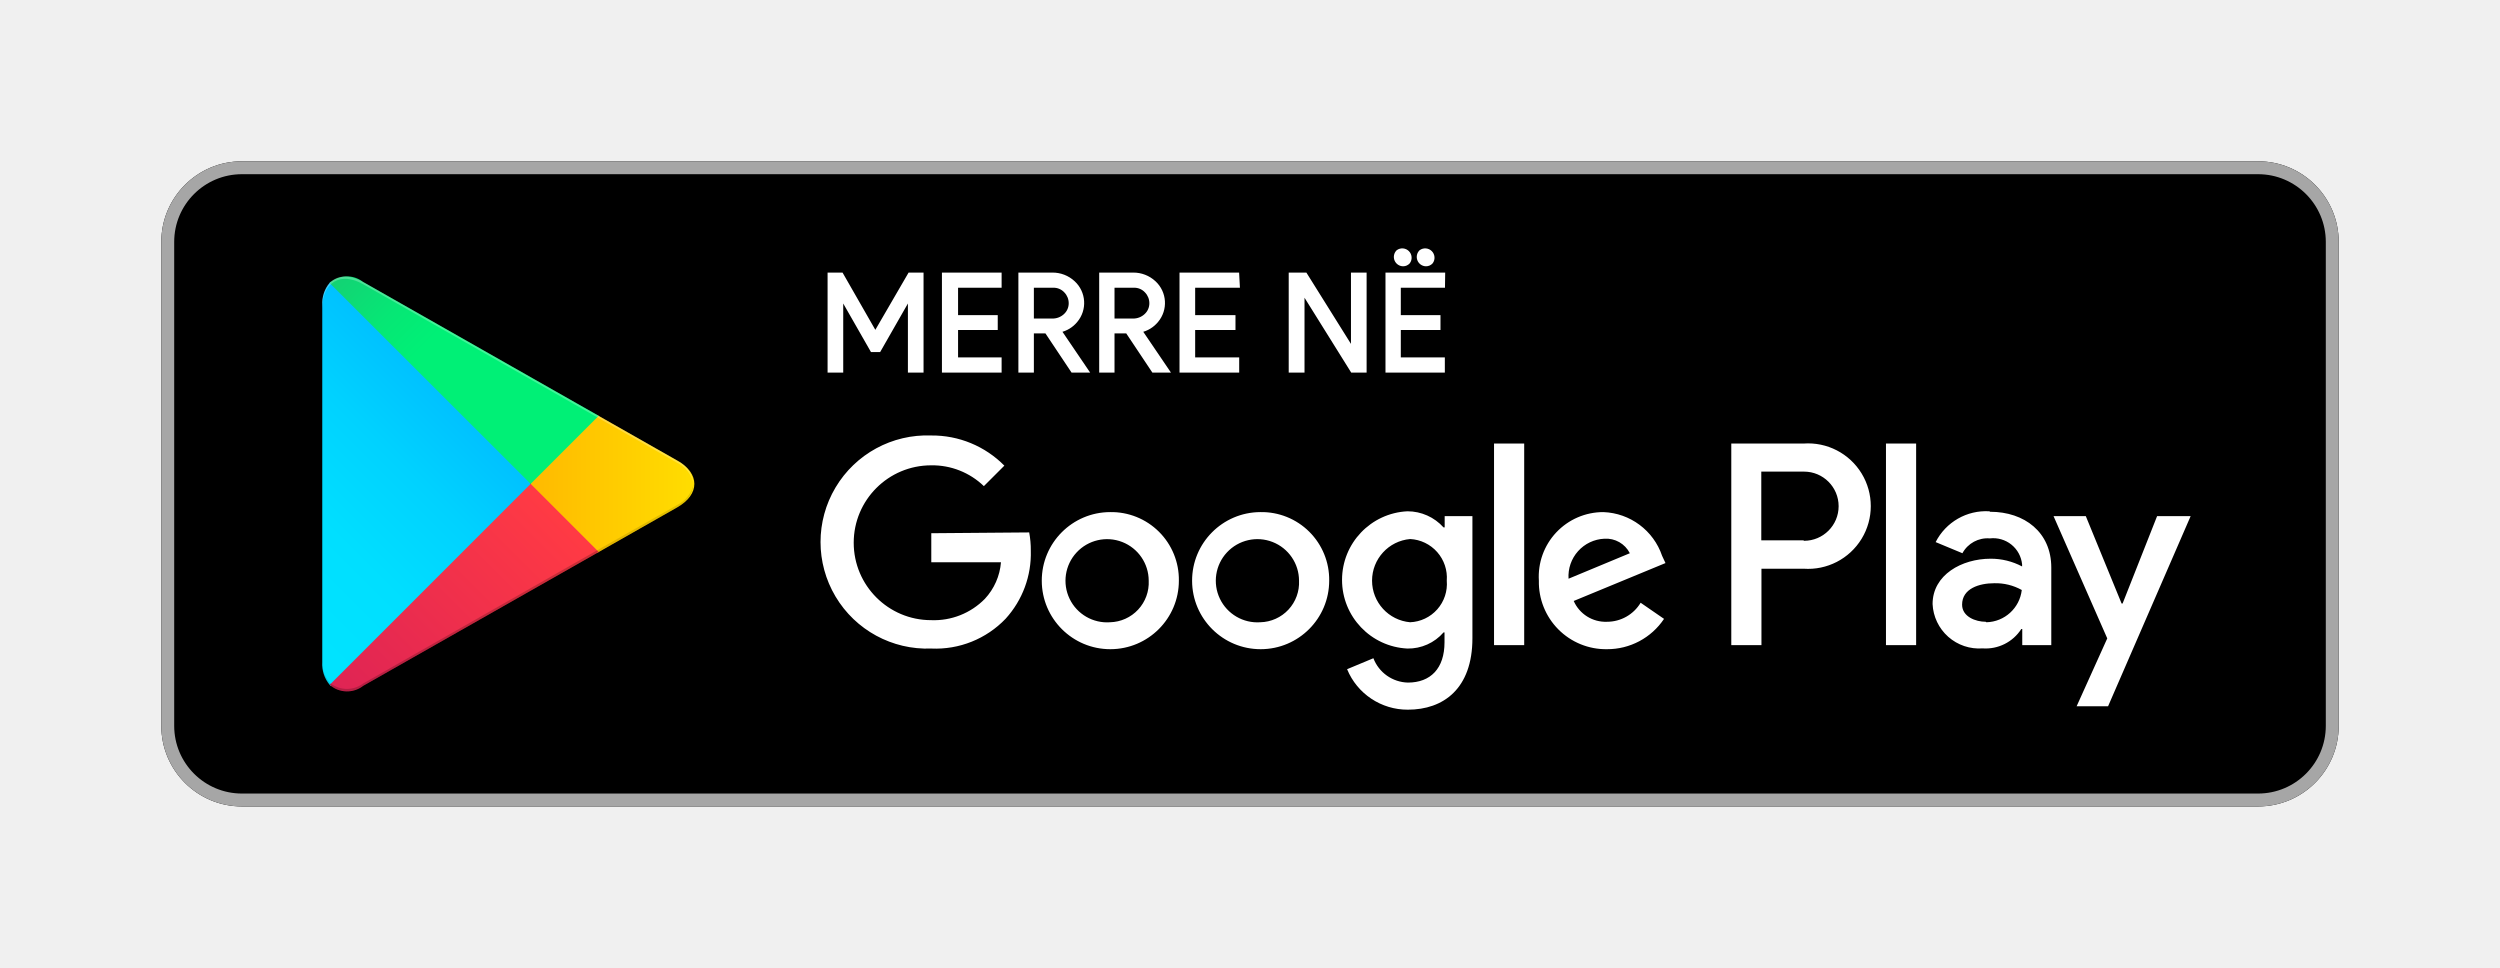
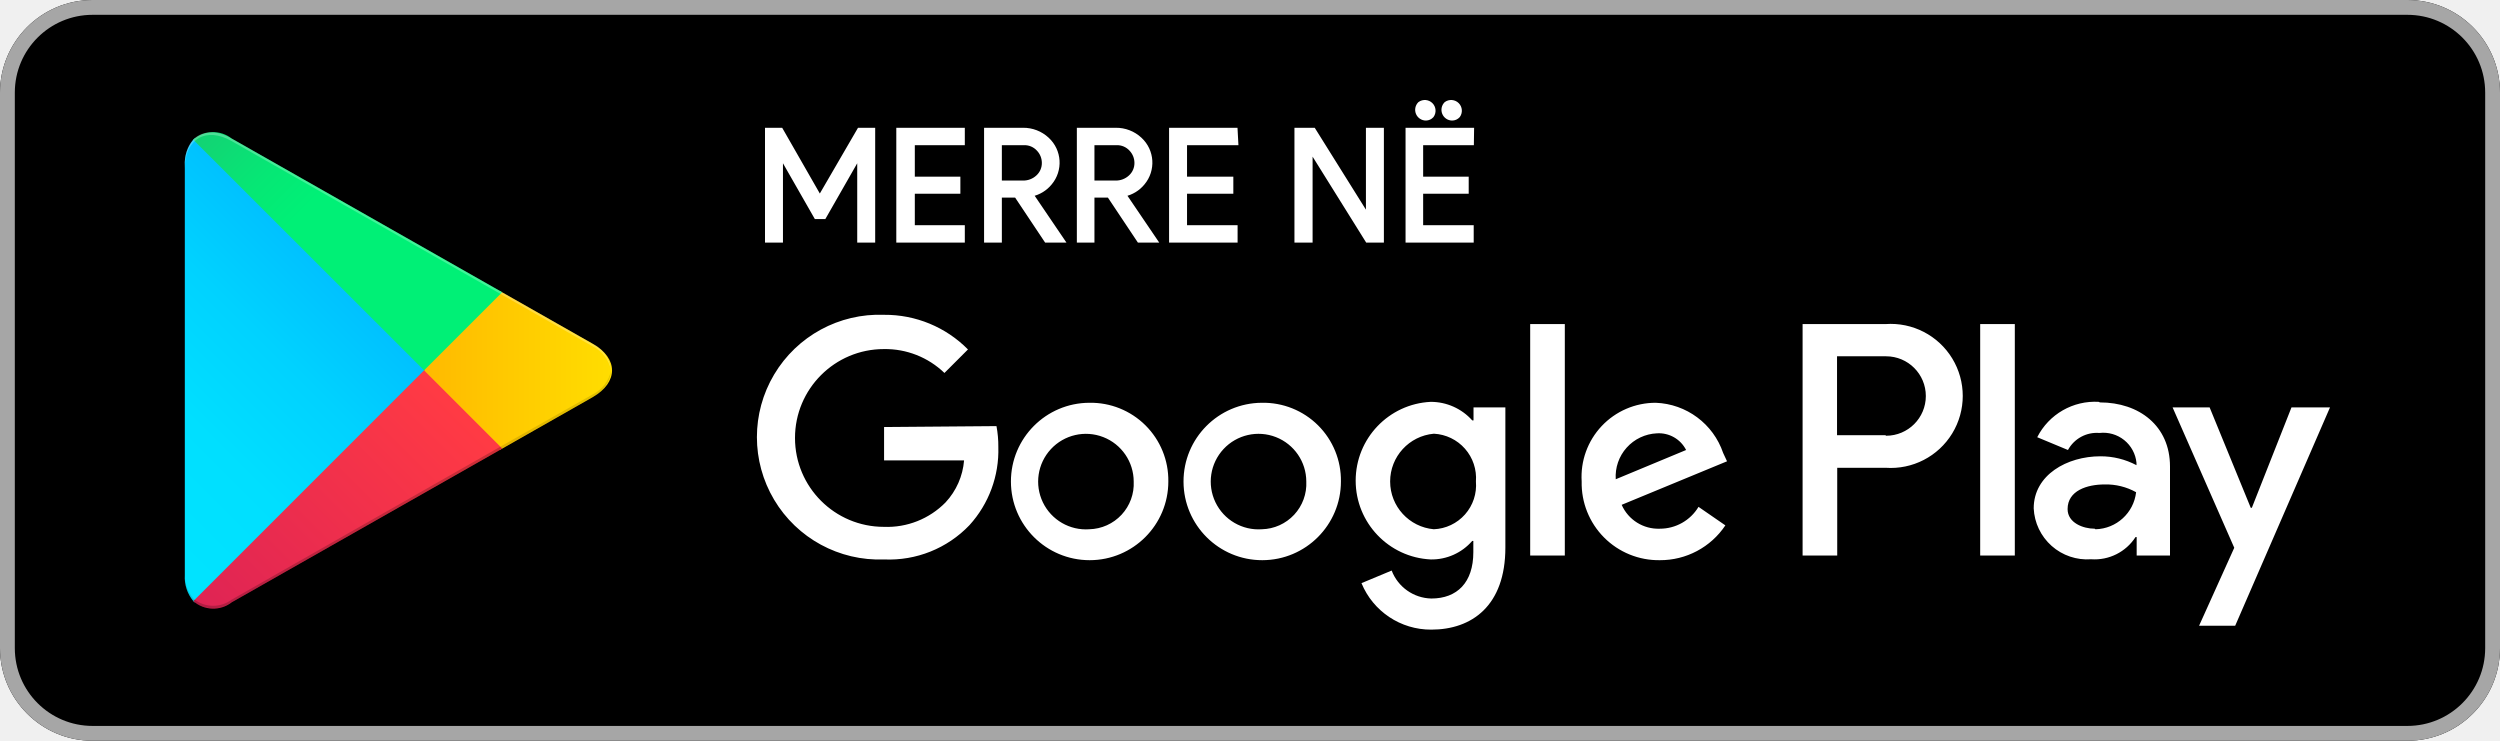
- <svg xmlns="http://www.w3.org/2000/svg" viewBox="0 0 155 60">
+ <svg xmlns="http://www.w3.org/2000/svg" viewBox="10 10 135 40">
  <defs>
    <linearGradient id="a" x1="31.8" y1="183.29" x2="15.02" y2="166.51" gradientTransform="matrix(1 0 0 -1 0 202)" gradientUnits="userSpaceOnUse">
      <stop offset="0" stop-color="#00a0ff" />
      <stop offset=".01" stop-color="#00a1ff" />
      <stop offset=".26" stop-color="#00beff" />
      <stop offset=".51" stop-color="#00d2ff" />
      <stop offset=".76" stop-color="#00dfff" />
      <stop offset="1" stop-color="#00e3ff" />
    </linearGradient>
    <linearGradient id="b" x1="43.83" y1="172" x2="19.64" y2="172" gradientTransform="matrix(1 0 0 -1 0 202)" gradientUnits="userSpaceOnUse">
      <stop offset="0" stop-color="#ffe000" />
      <stop offset=".41" stop-color="#ffbd00" />
      <stop offset=".78" stop-color="orange" />
      <stop offset="1" stop-color="#ff9c00" />
    </linearGradient>
    <linearGradient id="c" x1="34.83" y1="169.7" x2="12.07" y2="146.95" gradientTransform="matrix(1 0 0 -1 0 202)" gradientUnits="userSpaceOnUse">
      <stop offset="0" stop-color="#ff3a44" />
      <stop offset="1" stop-color="#c31162" />
    </linearGradient>
    <linearGradient id="d" x1="17.3" y1="191.82" x2="27.46" y2="181.66" gradientTransform="matrix(1 0 0 -1 0 202)" gradientUnits="userSpaceOnUse">
      <stop offset="0" stop-color="#32a071" />
      <stop offset=".07" stop-color="#2da771" />
      <stop offset=".48" stop-color="#15cf74" />
      <stop offset=".8" stop-color="#06e775" />
      <stop offset="1" stop-color="#00f076" />
    </linearGradient>
  </defs>
  <path fill="none" d="M0 0h155v60H0z" />
  <rect x="10" y="10" width="135" height="40" rx="5" ry="5" />
  <path d="M140 10.8a4.2 4.2 0 0 1 4.2 4.2v30a4.2 4.2 0 0 1-4.2 4.2H15a4.2 4.2 0 0 1-4.2-4.2V15a4.2 4.2 0 0 1 4.2-4.2h125m0-.8H15a5 5 0 0 0-5 5v30a5 5 0 0 0 5 5h125a5 5 0 0 0 5-5V15a5 5 0 0 0-5-5z" fill="#a6a6a6" />
  <path d="M51.41 23v-6h.77l2.09 3.65L56.39 17h.77v6h-.77V18.44l-1.88 3.29h-.45l-1.88-3.29V23zM62 17.74h-2.7v1.9h2.46v.72H59.3v1.9H62V23h-3.5v-6H62zM63.24 23v-6h2a1.9 1.9 0 0 1 1.32.51 1.73 1.73 0 0 1 .15 2.39 1.78 1.78 0 0 1-1 .61L67.4 23h-.91l-1.62-2.43H64V23zm.76-3.15h1.24a1.13 1.13 0 0 0 .79-.3 1 1 0 0 0 .33-.76 1.06 1.06 0 0 0-.29-.72 1 1 0 0 0-.78-.33H64zM68.25 23v-6h2a1.9 1.9 0 0 1 1.32.51 1.73 1.73 0 0 1 .15 2.39 1.78 1.78 0 0 1-1 .61L72.41 23h-.91l-1.62-2.43H69V23zm.75-3.15h1.24a1.13 1.13 0 0 0 .79-.3 1 1 0 0 0 .33-.76 1.06 1.06 0 0 0-.29-.72 1 1 0 0 0-.78-.33H69zM76.77 17.74H74v1.9h2.5v.72H74v1.9h2.73V23h-3.5v-6h3.5zM80 23v-6h.94l2.92 4.67V17h.77v6h-.8l-3.05-4.89V23zM89.49 17.74h-2.74v1.9h2.46v.72h-2.46v1.9h2.73V23H86v-6h3.5zM87 16.41a.48.48 0 0 1-.34-.82.48.48 0 0 1 .67.67.45.45 0 0 1-.33.15zm1.41 0a.48.48 0 0 1-.33-.82.48.48 0 0 1 .67.67.45.45 0 0 1-.34.15z" fill="#fff" stroke="#fff" stroke-miterlimit="10" stroke-width=".2" />
  <path d="M78.14 31.75A4.25 4.25 0 1 0 82.41 36a4.19 4.19 0 0 0-4.27-4.25zm0 6.83a2.58 2.58 0 1 1 2.4-2.58 2.46 2.46 0 0 1-2.4 2.58zm-9.31-6.83A4.25 4.25 0 1 0 73.09 36a4.19 4.19 0 0 0-4.27-4.25zm0 6.83A2.58 2.58 0 1 1 71.22 36a2.46 2.46 0 0 1-2.4 2.58zm-11.09-5.52v1.8h4.32a3.77 3.77 0 0 1-1 2.27 4.42 4.42 0 0 1-3.33 1.32 4.8 4.8 0 0 1 0-9.6A4.6 4.6 0 0 1 61 30.14l1.27-1.27A6.29 6.29 0 0 0 57.74 27a6.61 6.61 0 1 0 0 13.21 6 6 0 0 0 4.61-1.85 6 6 0 0 0 1.56-4.22 5.87 5.87 0 0 0-.1-1.13zm45.31 1.4a4 4 0 0 0-3.64-2.71 4 4 0 0 0-4 4.25 4.16 4.16 0 0 0 4.22 4.25 4.23 4.23 0 0 0 3.54-1.88l-1.45-1a2.43 2.43 0 0 1-2.09 1.18 2.16 2.16 0 0 1-2.06-1.29l5.69-2.35zm-5.8 1.42a2.33 2.33 0 0 1 2.22-2.48 1.65 1.65 0 0 1 1.58.9zM92.63 40h1.87V27.5h-1.87zm-3.06-7.3h-.07a3 3 0 0 0-2.24-1 4.26 4.26 0 0 0 0 8.51 2.9 2.9 0 0 0 2.24-1h.06v.61c0 1.63-.87 2.5-2.27 2.5a2.35 2.35 0 0 1-2.14-1.51l-1.63.68A4.05 4.05 0 0 0 87.29 44c2.19 0 4-1.29 4-4.43V32h-1.72zm-2.14 5.88a2.59 2.59 0 0 1 0-5.16A2.4 2.4 0 0 1 89.7 36a2.38 2.38 0 0 1-2.28 2.58zm24.38-11.08h-4.47V40h1.87v-4.74h2.61a3.89 3.89 0 1 0 0-7.76zm0 6h-2.61v-4.26h2.65a2.14 2.14 0 1 1 0 4.29zm11.53-1.8a3.5 3.5 0 0 0-3.33 1.91l1.66.69a1.77 1.77 0 0 1 1.7-.92 1.8 1.8 0 0 1 2 1.61v.13a4.13 4.13 0 0 0-1.95-.48c-1.79 0-3.6 1-3.6 2.81a2.89 2.89 0 0 0 3.1 2.75 2.63 2.63 0 0 0 2.4-1.2h.06v1h1.8v-4.81c0-2.19-1.66-3.46-3.79-3.46zm-.23 6.85c-.61 0-1.46-.31-1.46-1.06 0-1 1.06-1.33 2-1.33a3.32 3.32 0 0 1 1.7.42 2.26 2.26 0 0 1-2.19 2zM133.74 32l-2.14 5.42h-.06L129.32 32h-2l3.33 7.58-1.9 4.21h1.95L135.82 32zm-16.81 8h1.87V27.5h-1.87z" fill="#fff" />
  <path d="M20.44 17.54a2 2 0 0 0-.46 1.4v22.12a2 2 0 0 0 .46 1.4l.07.07L32.9 30.15v-.29L20.51 17.47z" fill="url(#a)" />
  <path d="M37 34.28l-4.1-4.13v-.29l4.1-4.14.09.05L42 28.56c1.4.79 1.4 2.09 0 2.89l-4.89 2.78z" fill="url(#b)" />
  <path d="M37.12 34.22L32.9 30 20.44 42.46a1.63 1.63 0 0 0 2.08.06l14.61-8.3" fill="url(#c)" />
  <path d="M37.12 25.78l-14.61-8.3a1.63 1.63 0 0 0-2.08.06L32.9 30z" fill="url(#d)" />
  <path d="M37 34.13l-14.49 8.25a1.67 1.67 0 0 1-2 0l-.07.07.07.07a1.66 1.66 0 0 0 2 0l14.61-8.3z" style="isolation:isolate" opacity=".2" />
  <path d="M20.44 42.32a2 2 0 0 1-.46-1.4v.15a2 2 0 0 0 .46 1.4l.07-.07zM42 31.3l-5 2.83.09.09L42 31.44A1.75 1.75 0 0 0 43 30a1.86 1.86 0 0 1-1 1.3z" style="isolation:isolate" opacity=".12" />
  <path d="M22.51 17.62L42 28.7a1.86 1.86 0 0 1 1 1.3 1.75 1.75 0 0 0-1-1.44L22.51 17.48c-1.4-.79-2.54-.13-2.54 1.47v.15c.03-1.61 1.15-2.27 2.54-1.48z" style="isolation:isolate" fill="#fff" opacity=".25" />
</svg>
